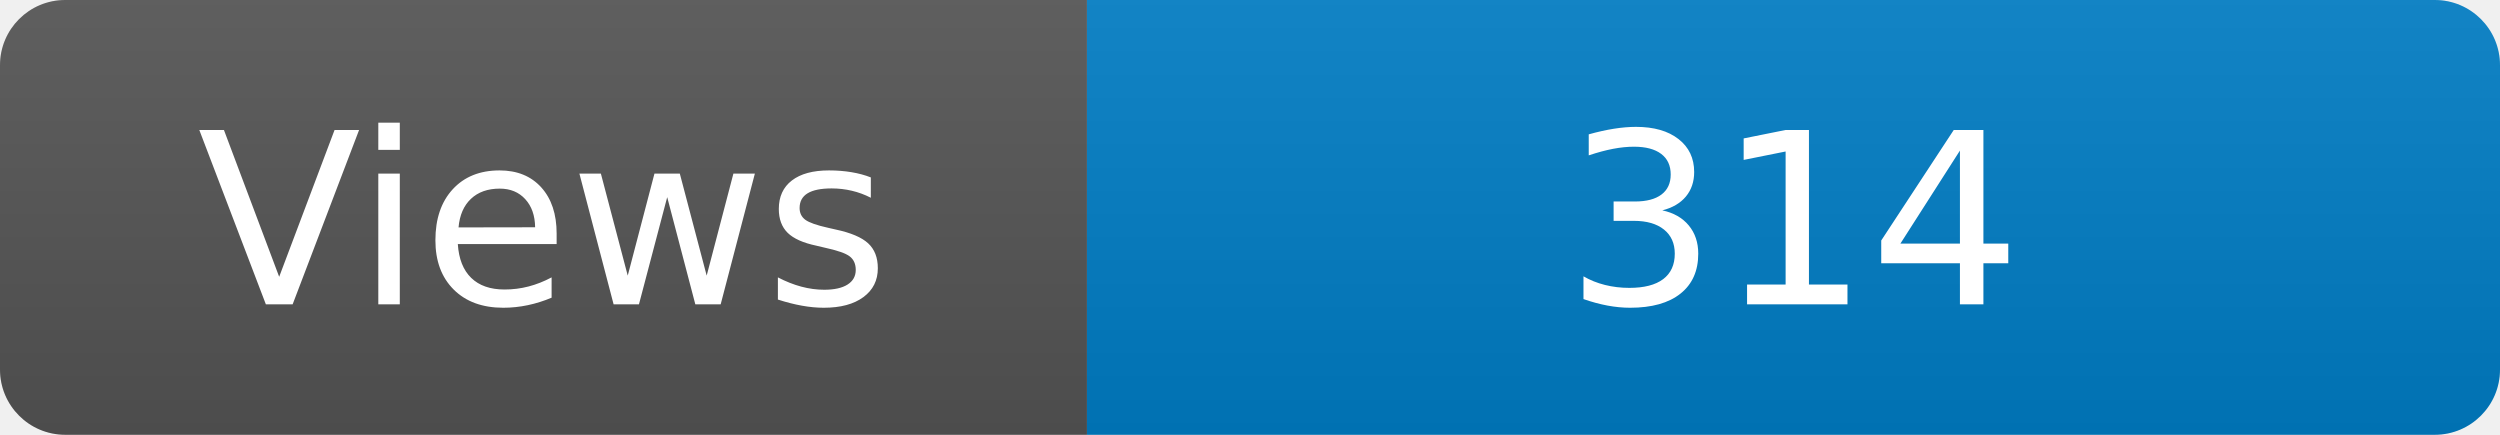
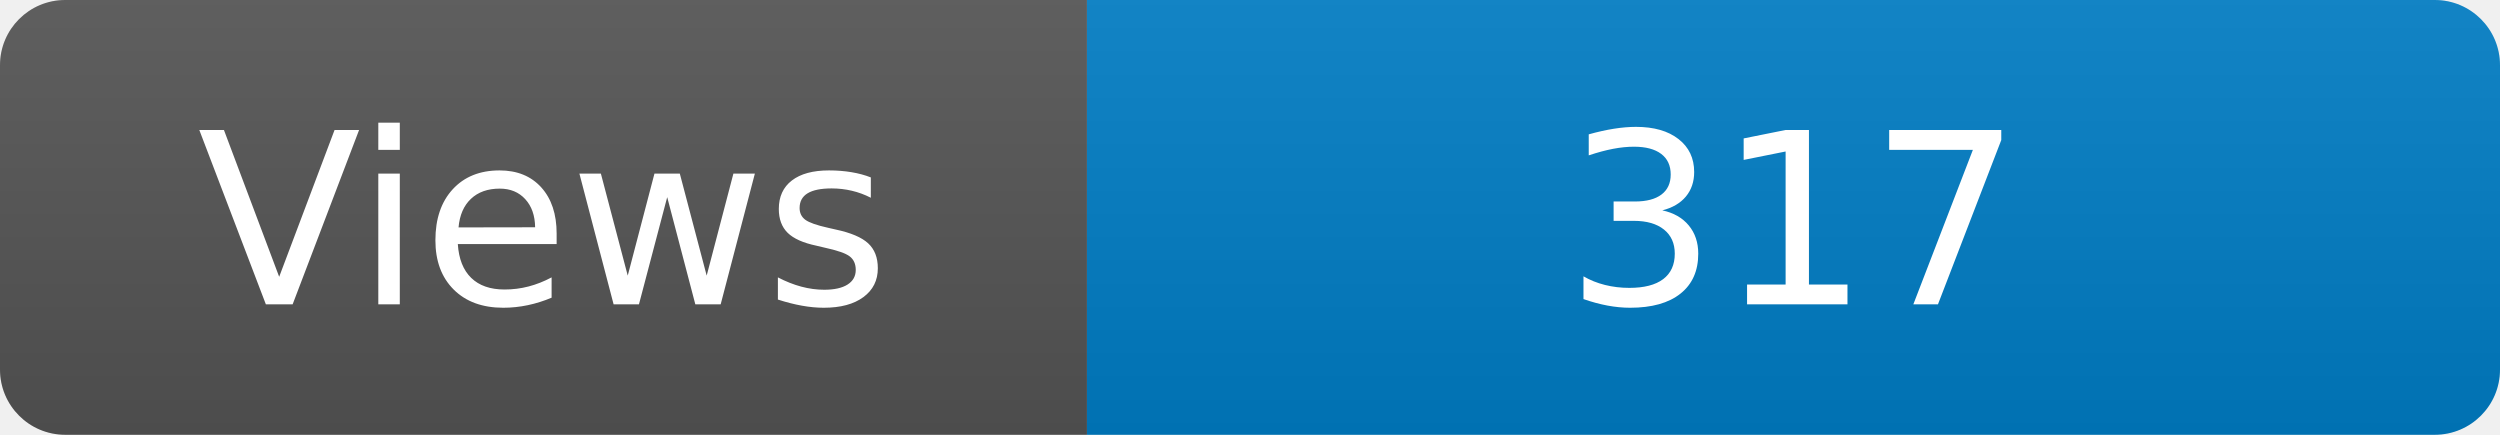
<svg xmlns="http://www.w3.org/2000/svg" width="115" height="20" role="img" aria-label="Maintained?: yes">
  <linearGradient id="s" x2="0" y2="100%">
    <stop offset="0" stop-color="#bbb" stop-opacity=".1" />
    <stop offset="1" stop-opacity=".1" />
  </linearGradient>
  <clipPath id="r">
    <rect width="115" height="20" rx="3" fill="#fff" />
  </clipPath>
  <g clip-path="url(#r)">
    <rect width="50" height="20" fill="#555" />
    <rect x="50" width="160" height="20" fill="#007ec6" />
    <rect width="115" height="20" fill="url(#s)" />
  </g>
  <g fill="#fff" text-anchor="middle" font-family="Verdana,Geneva,DejaVu Sans,sans-serif" font-size="110">
    <text x="250" y="140" transform="scale(.1)" fill="#fff">Views</text>
-     <text x="825" y="140" transform="scale(.1)" fill="#fff">314</text>
+     <text x="825" y="140" transform="scale(.1)" fill="#fff">317</text>
  </g>
</svg>
